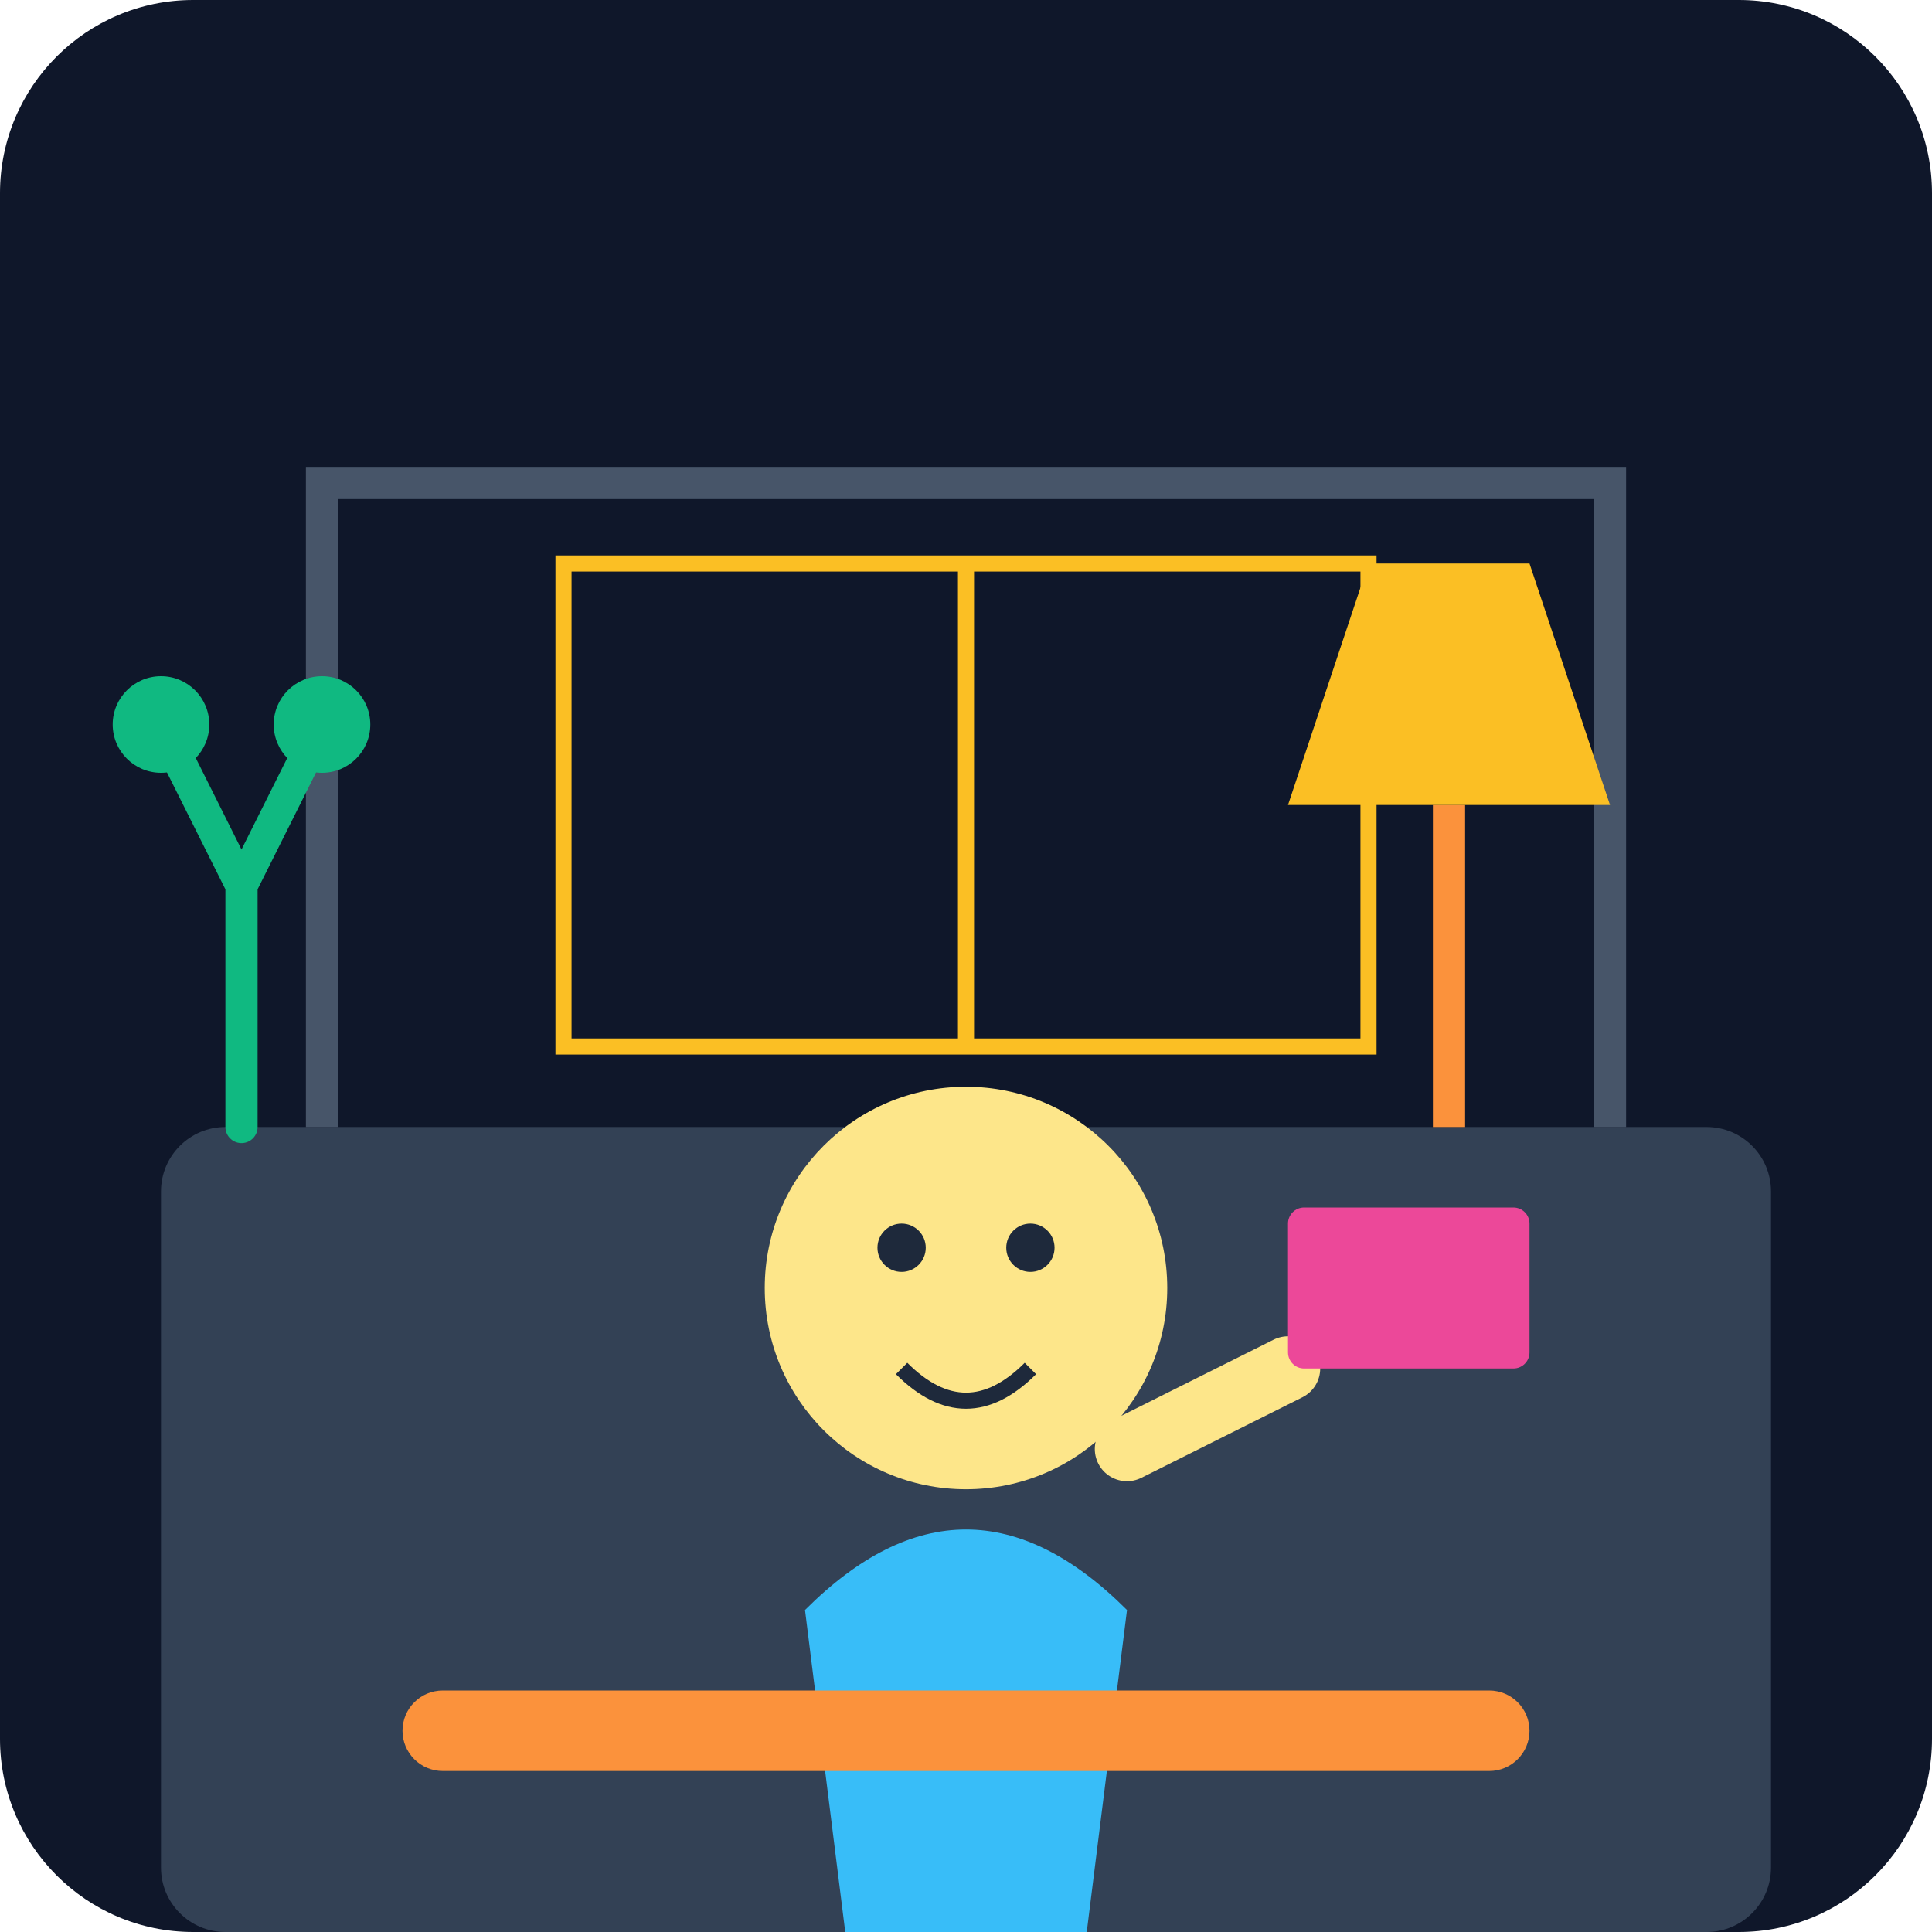
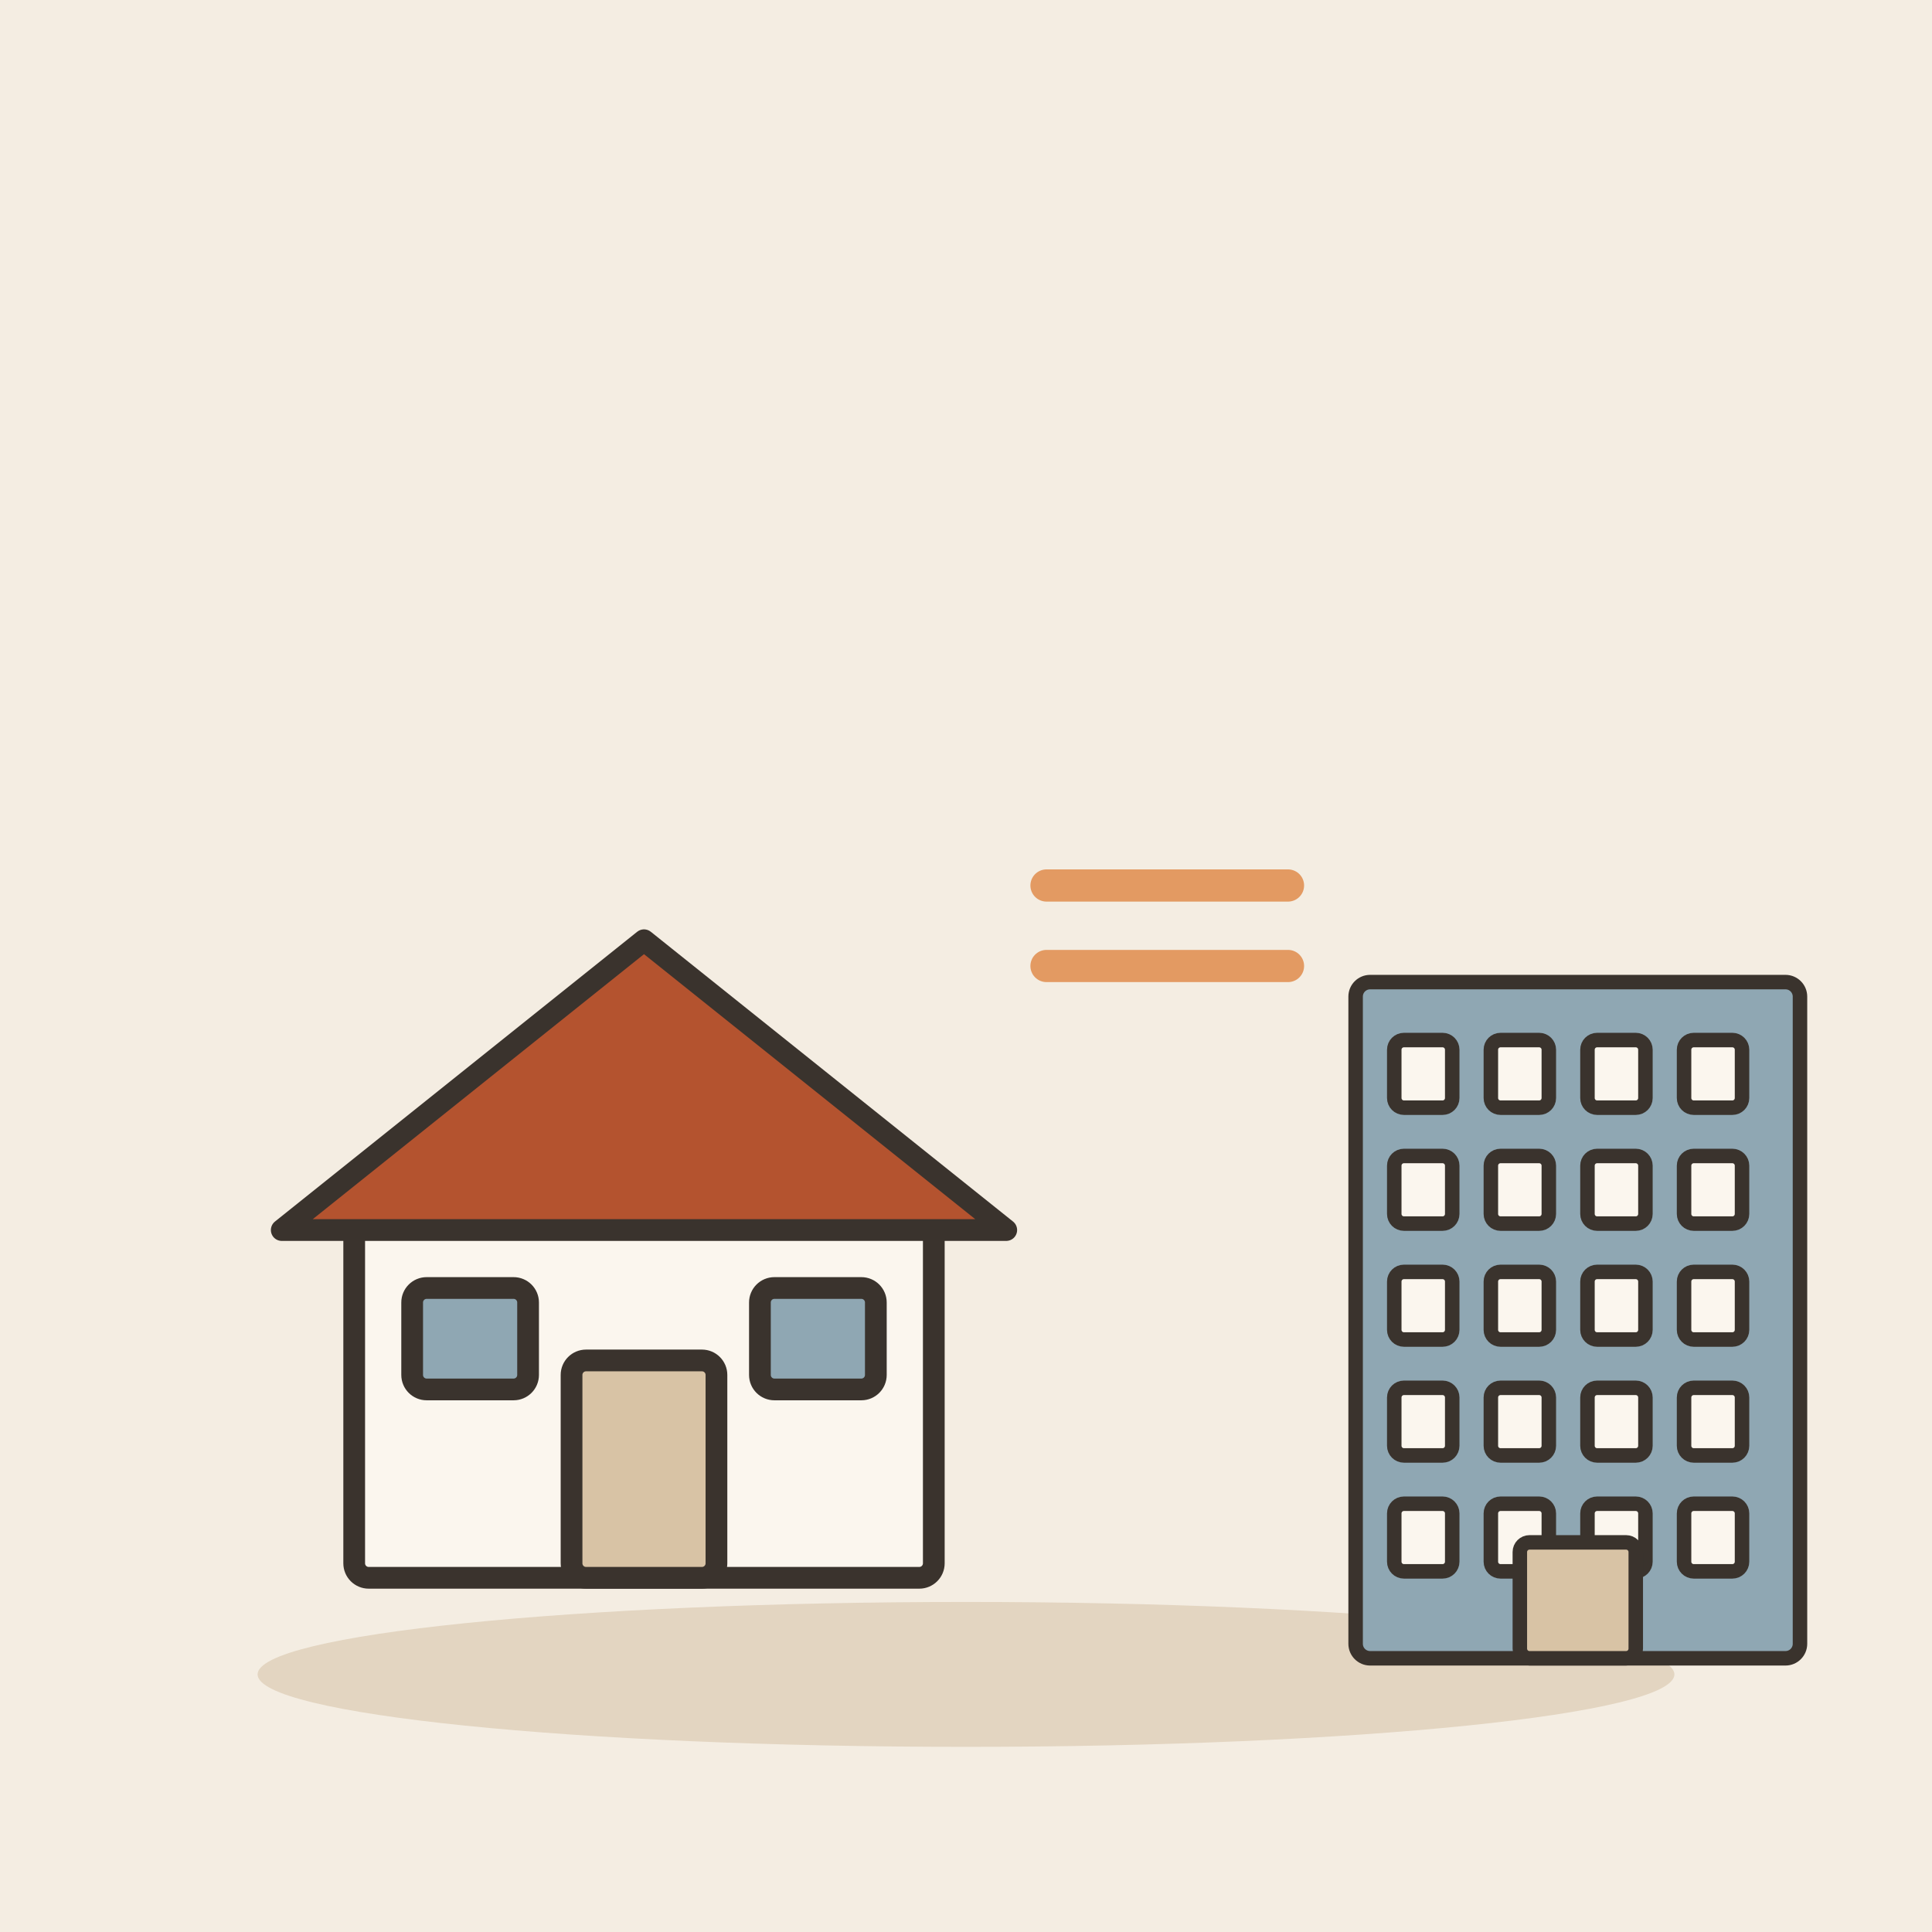
- <svg xmlns="http://www.w3.org/2000/svg" viewBox="0 0 240 240">
-   <defs>
-     <linearGradient id="bgGrad" x1="0" y1="0" x2="0" y2="240">
-       <stop offset="0%" stop-color="#0f172a" />
-       <stop offset="100%" stop-color="#1e293b" />
-     </linearGradient>
-   </defs>
-   <rect width="240" height="240" rx="24" fill="url(#bgGrad)" />
-   <rect x="20" y="140" width="200" height="100" fill="#334155" rx="8" />
-   <path d="M40 140 L40 60 L200 60 L200 140" fill="none" stroke="#475569" stroke-width="4" />
-   <rect x="70" y="70" width="100" height="60" fill="#0f172a" stroke="#fbbf24" stroke-width="2" />
-   <line x1="120" y1="70" x2="120" y2="130" stroke="#fbbf24" stroke-width="2" />
-   <g transform="translate(120, 160)">
-     <path d="M-20 40 Q0 20 20 40 L15 80 L-15 80 Z" fill="#38bdf8" />
-     <circle cx="0" cy="0" r="25" fill="#fde68a" />
-     <circle cx="-8" cy="-5" r="3" fill="#1e293b" />
-     <circle cx="8" cy="-5" r="3" fill="#1e293b" />
-     <path d="M-8 10 Q0 18 8 10" stroke="#1e293b" stroke-width="2" fill="none" />
-     <path d="M20 20 L40 10" stroke="#fde68a" stroke-width="8" stroke-linecap="round" />
+ <svg xmlns="http://www.w3.org/2000/svg" viewBox="0 0 240 240" data-style="editorial">
+   <rect width="240" height="240" fill="#F4EDE2" />
+   <ellipse cx="120" cy="208" rx="88" ry="9" fill="#E3D5C1" />
+   <g transform="translate(80 196) scale(0.9 0.9)">
+     <rect x="-40" y="-50" width="80" height="50" rx="2" fill="#FBF6EE" stroke="#3A332D" stroke-width="3" stroke-linecap="round" stroke-linejoin="round" />
+     <path d="M-50 -48L0 -88L50 -48Z" fill="#B4532F" stroke="#3A332D" stroke-width="3" stroke-linecap="round" stroke-linejoin="round" />
+     <rect x="-10" y="-30" width="20" height="30" rx="2" fill="#D8C3A5" stroke="#3A332D" stroke-width="3" stroke-linecap="round" stroke-linejoin="round" />
+     <rect x="-32" y="-40" width="16" height="14" rx="2" fill="#8FA7B3" stroke="#3A332D" stroke-width="3" stroke-linecap="round" stroke-linejoin="round" />
+     <rect x="16" y="-40" width="16" height="14" rx="2" fill="#8FA7B3" stroke="#3A332D" stroke-width="3" stroke-linecap="round" stroke-linejoin="round" />
  </g>
-   <path d="M30 140 L30 110 M30 110 L20 90 M30 110 L40 90" stroke="#10b981" stroke-width="4" stroke-linecap="round" />
-   <circle cx="20" cy="90" r="6" fill="#10b981" />
-   <circle cx="40" cy="90" r="6" fill="#10b981" />
-   <rect x="160" y="150" width="30" height="20" fill="#ec4899" rx="2" />
-   <path d="M180 140 L180 100" stroke="#fb923c" stroke-width="4" />
-   <path d="M160 100 L200 100 L190 70 L170 70 Z" fill="#fbbf24" />
-   <rect x="50" y="210" width="140" height="10" fill="#fb923c" rx="5" />
+   <path d="M130 110L160 110M130 120L160 120" fill="none" stroke="#E39A62" stroke-width="4" stroke-linecap="round" stroke-linejoin="round" />
+   <g transform="translate(196 206) scale(0.6 0.6)">
+     <rect x="-46" y="-140" width="92" height="140" rx="3" fill="#8FA7B3" stroke="#3A332D" stroke-width="3" stroke-linecap="round" stroke-linejoin="round" />
+     <rect x="-38" y="-128" width="12" height="14" rx="2" fill="#FBF6EE" stroke="#3A332D" stroke-width="3" stroke-linecap="round" stroke-linejoin="round" />
+     <rect x="-18" y="-128" width="12" height="14" rx="2" fill="#FBF6EE" stroke="#3A332D" stroke-width="3" stroke-linecap="round" stroke-linejoin="round" />
+     <rect x="2" y="-128" width="12" height="14" rx="2" fill="#FBF6EE" stroke="#3A332D" stroke-width="3" stroke-linecap="round" stroke-linejoin="round" />
+     <rect x="22" y="-128" width="12" height="14" rx="2" fill="#FBF6EE" stroke="#3A332D" stroke-width="3" stroke-linecap="round" stroke-linejoin="round" />
+     <rect x="-38" y="-104" width="12" height="14" rx="2" fill="#FBF6EE" stroke="#3A332D" stroke-width="3" stroke-linecap="round" stroke-linejoin="round" />
+     <rect x="-18" y="-104" width="12" height="14" rx="2" fill="#FBF6EE" stroke="#3A332D" stroke-width="3" stroke-linecap="round" stroke-linejoin="round" />
+     <rect x="2" y="-104" width="12" height="14" rx="2" fill="#FBF6EE" stroke="#3A332D" stroke-width="3" stroke-linecap="round" stroke-linejoin="round" />
+     <rect x="22" y="-104" width="12" height="14" rx="2" fill="#FBF6EE" stroke="#3A332D" stroke-width="3" stroke-linecap="round" stroke-linejoin="round" />
+     <rect x="-38" y="-80" width="12" height="14" rx="2" fill="#FBF6EE" stroke="#3A332D" stroke-width="3" stroke-linecap="round" stroke-linejoin="round" />
+     <rect x="-18" y="-80" width="12" height="14" rx="2" fill="#FBF6EE" stroke="#3A332D" stroke-width="3" stroke-linecap="round" stroke-linejoin="round" />
+     <rect x="2" y="-80" width="12" height="14" rx="2" fill="#FBF6EE" stroke="#3A332D" stroke-width="3" stroke-linecap="round" stroke-linejoin="round" />
+     <rect x="22" y="-80" width="12" height="14" rx="2" fill="#FBF6EE" stroke="#3A332D" stroke-width="3" stroke-linecap="round" stroke-linejoin="round" />
+     <rect x="-38" y="-56" width="12" height="14" rx="2" fill="#FBF6EE" stroke="#3A332D" stroke-width="3" stroke-linecap="round" stroke-linejoin="round" />
+     <rect x="-18" y="-56" width="12" height="14" rx="2" fill="#FBF6EE" stroke="#3A332D" stroke-width="3" stroke-linecap="round" stroke-linejoin="round" />
+     <rect x="2" y="-56" width="12" height="14" rx="2" fill="#FBF6EE" stroke="#3A332D" stroke-width="3" stroke-linecap="round" stroke-linejoin="round" />
+     <rect x="22" y="-56" width="12" height="14" rx="2" fill="#FBF6EE" stroke="#3A332D" stroke-width="3" stroke-linecap="round" stroke-linejoin="round" />
+     <rect x="-38" y="-32" width="12" height="14" rx="2" fill="#FBF6EE" stroke="#3A332D" stroke-width="3" stroke-linecap="round" stroke-linejoin="round" />
+     <rect x="-18" y="-32" width="12" height="14" rx="2" fill="#FBF6EE" stroke="#3A332D" stroke-width="3" stroke-linecap="round" stroke-linejoin="round" />
+     <rect x="2" y="-32" width="12" height="14" rx="2" fill="#FBF6EE" stroke="#3A332D" stroke-width="3" stroke-linecap="round" stroke-linejoin="round" />
+     <rect x="22" y="-32" width="12" height="14" rx="2" fill="#FBF6EE" stroke="#3A332D" stroke-width="3" stroke-linecap="round" stroke-linejoin="round" />
+     <rect x="-12" y="-24" width="24" height="24" rx="2" fill="#D8C3A5" stroke="#3A332D" stroke-width="3" stroke-linecap="round" stroke-linejoin="round" />
+   </g>
</svg>
